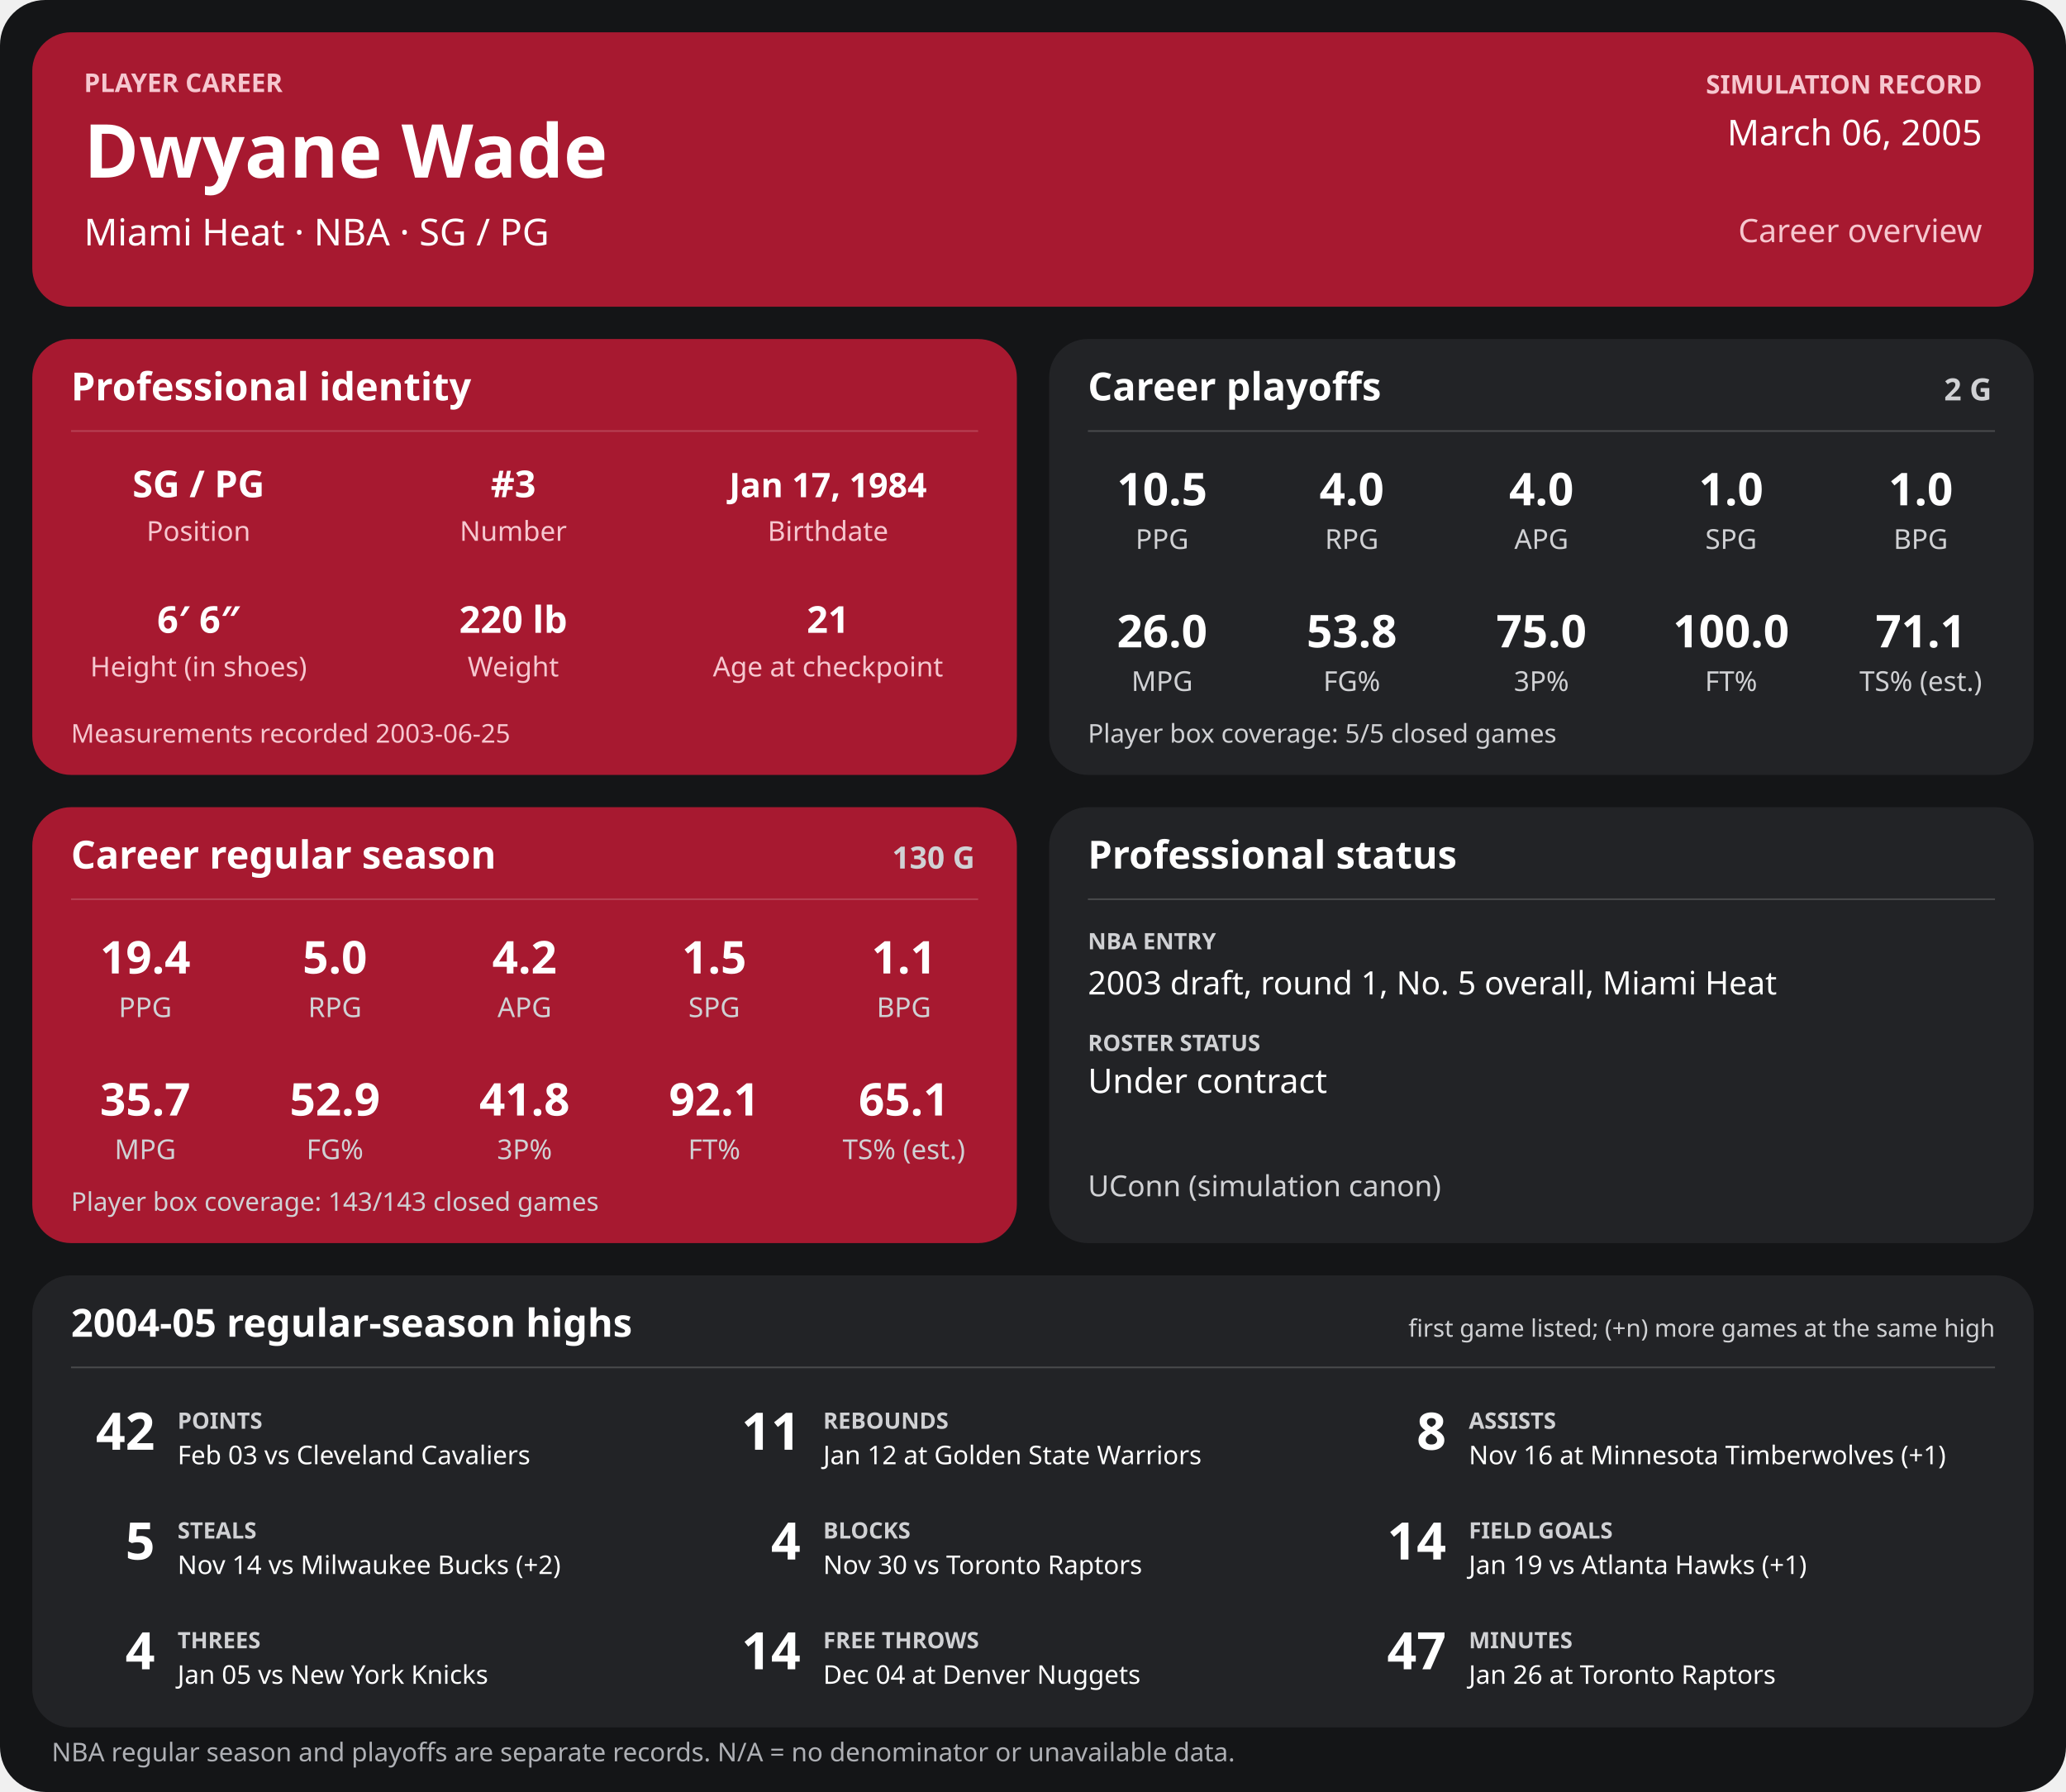
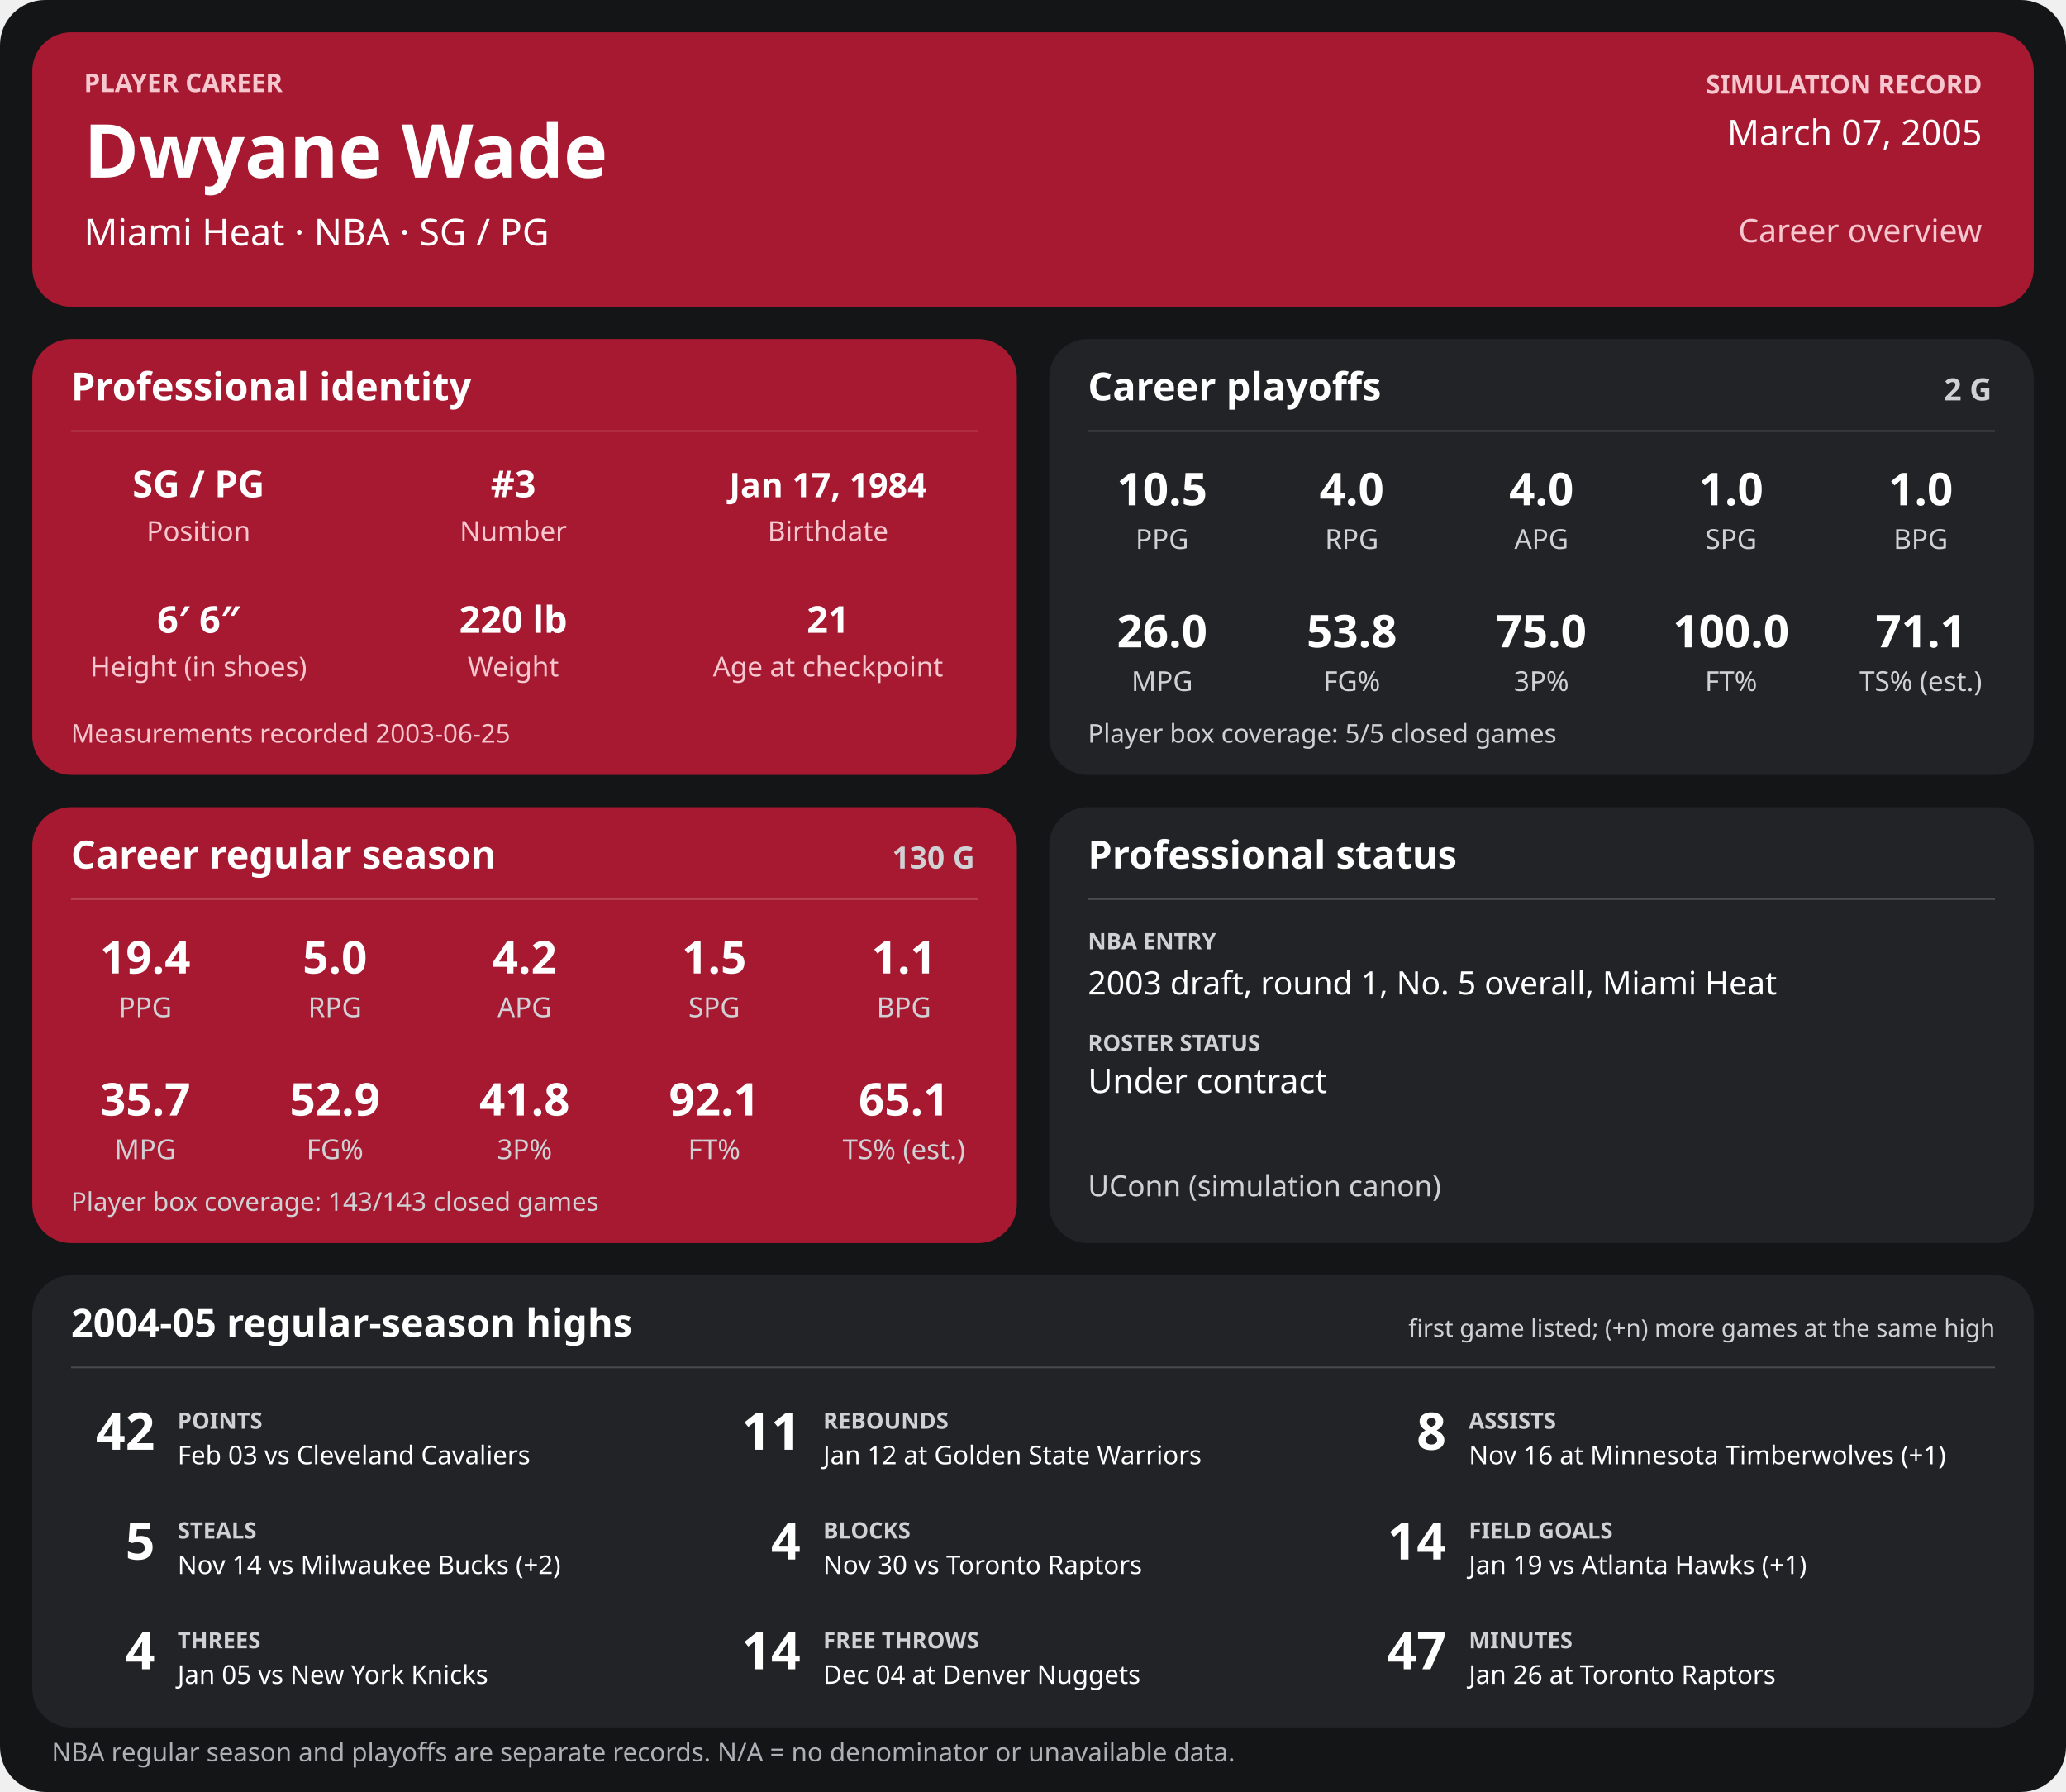
<svg xmlns="http://www.w3.org/2000/svg" width="1280" height="1110" viewBox="0 0 1280 1110" role="img" aria-labelledby="title desc">
  <rect width="1280" height="1110" rx="28" fill="#141517" />
  <g>
    <rect x="20" y="20" width="1240" height="170" rx="24" fill="#a71930" />
    <text x="52" y="57" font-family="sans-serif" fill="#f6c7cf" font-size="16" font-weight="700" text-anchor="start">PLAYER CAREER</text>
    <text x="52" y="110" font-family="sans-serif" fill="#ffffff" font-size="46" font-weight="700" text-anchor="start">Dwyane Wade</text>
    <text x="52" y="152" font-family="sans-serif" fill="#ffffff" font-size="23" font-weight="400" text-anchor="start">Miami Heat  ·  NBA  ·  SG / PG</text>
    <text x="1228" y="58" font-family="sans-serif" fill="#f6c7cf" font-size="16" font-weight="700" text-anchor="end">SIMULATION RECORD</text>
-     <text x="1228" y="90" font-family="sans-serif" fill="#ffffff" font-size="22" font-weight="500" text-anchor="end">March 06, 2005</text>
+     <text x="1228" y="90" font-family="sans-serif" fill="#ffffff" font-size="22" font-weight="500" text-anchor="end">March 07, 2005</text>
    <text x="1228" y="150" font-family="sans-serif" fill="#f6c7cf" font-size="20" font-weight="500" text-anchor="end">Career overview</text>
    <rect x="20" y="210" width="610" height="270" rx="24" fill="#a71930" />
    <text x="44" y="248" font-family="sans-serif" fill="#ffffff" font-size="24" font-weight="700" text-anchor="start">Professional identity</text>
    <line x1="44" y1="267" x2="606" y2="267" stroke="#ffffff" stroke-opacity="0.18" />
    <text x="123" y="308" font-family="sans-serif" fill="#ffffff" font-size="23" font-weight="600" text-anchor="middle">SG / PG</text>
    <text x="123" y="335" font-family="sans-serif" fill="#f6c7cf" font-size="17" font-weight="400" text-anchor="middle">Position</text>
    <text x="318" y="308" font-family="sans-serif" fill="#ffffff" font-size="23" font-weight="600" text-anchor="middle">#3</text>
    <text x="318" y="335" font-family="sans-serif" fill="#f6c7cf" font-size="17" font-weight="400" text-anchor="middle">Number</text>
    <text x="513" y="308" font-family="sans-serif" fill="#ffffff" font-size="21" font-weight="600" text-anchor="middle">Jan 17, 1984</text>
    <text x="513" y="335" font-family="sans-serif" fill="#f6c7cf" font-size="17" font-weight="400" text-anchor="middle">Birthdate</text>
    <text x="123" y="392" font-family="sans-serif" fill="#ffffff" font-size="23" font-weight="600" text-anchor="middle">6′ 6″</text>
    <text x="123" y="419" font-family="sans-serif" fill="#f6c7cf" font-size="17" font-weight="400" text-anchor="middle">Height (in shoes)</text>
    <text x="318" y="392" font-family="sans-serif" fill="#ffffff" font-size="23" font-weight="600" text-anchor="middle">220 lb</text>
    <text x="318" y="419" font-family="sans-serif" fill="#f6c7cf" font-size="17" font-weight="400" text-anchor="middle">Weight</text>
    <text x="513" y="392" font-family="sans-serif" fill="#ffffff" font-size="23" font-weight="600" text-anchor="middle">21</text>
    <text x="513" y="419" font-family="sans-serif" fill="#f6c7cf" font-size="17" font-weight="400" text-anchor="middle">Age at checkpoint</text>
    <text x="44" y="460" font-family="sans-serif" fill="#f6c7cf" font-size="16" font-weight="400" text-anchor="start">Measurements recorded 2003-06-25</text>
    <rect x="650" y="210" width="610" height="270" rx="24" fill="#222326" />
    <text x="674" y="248" font-family="sans-serif" fill="#ffffff" font-size="24" font-weight="700" text-anchor="start">Career playoffs</text>
    <text x="1234" y="248" font-family="sans-serif" fill="#d0d1d4" font-size="19" font-weight="700" text-anchor="end">2 G</text>
    <line x1="674" y1="267" x2="1236" y2="267" stroke="#ffffff" stroke-opacity="0.18" />
    <text x="720.0" y="313" font-family="sans-serif" fill="#ffffff" font-size="28" font-weight="600" text-anchor="middle">10.5</text>
    <text x="720.0" y="340" font-family="sans-serif" fill="#d0d1d4" font-size="17" font-weight="400" text-anchor="middle">PPG</text>
    <text x="837.5" y="313" font-family="sans-serif" fill="#ffffff" font-size="28" font-weight="600" text-anchor="middle">4.0</text>
    <text x="837.5" y="340" font-family="sans-serif" fill="#d0d1d4" font-size="17" font-weight="400" text-anchor="middle">RPG</text>
    <text x="955.0" y="313" font-family="sans-serif" fill="#ffffff" font-size="28" font-weight="600" text-anchor="middle">4.0</text>
    <text x="955.0" y="340" font-family="sans-serif" fill="#d0d1d4" font-size="17" font-weight="400" text-anchor="middle">APG</text>
    <text x="1072.5" y="313" font-family="sans-serif" fill="#ffffff" font-size="28" font-weight="600" text-anchor="middle">1.0</text>
    <text x="1072.5" y="340" font-family="sans-serif" fill="#d0d1d4" font-size="17" font-weight="400" text-anchor="middle">SPG</text>
    <text x="1190.0" y="313" font-family="sans-serif" fill="#ffffff" font-size="28" font-weight="600" text-anchor="middle">1.0</text>
    <text x="1190.0" y="340" font-family="sans-serif" fill="#d0d1d4" font-size="17" font-weight="400" text-anchor="middle">BPG</text>
    <text x="720.0" y="401" font-family="sans-serif" fill="#ffffff" font-size="28" font-weight="600" text-anchor="middle">26.0</text>
    <text x="720.0" y="428" font-family="sans-serif" fill="#d0d1d4" font-size="17" font-weight="400" text-anchor="middle">MPG</text>
    <text x="837.5" y="401" font-family="sans-serif" fill="#ffffff" font-size="28" font-weight="600" text-anchor="middle">53.8</text>
    <text x="837.5" y="428" font-family="sans-serif" fill="#d0d1d4" font-size="17" font-weight="400" text-anchor="middle">FG%</text>
    <text x="955.0" y="401" font-family="sans-serif" fill="#ffffff" font-size="28" font-weight="600" text-anchor="middle">75.0</text>
    <text x="955.0" y="428" font-family="sans-serif" fill="#d0d1d4" font-size="17" font-weight="400" text-anchor="middle">3P%</text>
    <text x="1072.5" y="401" font-family="sans-serif" fill="#ffffff" font-size="28" font-weight="600" text-anchor="middle">100.0</text>
    <text x="1072.5" y="428" font-family="sans-serif" fill="#d0d1d4" font-size="17" font-weight="400" text-anchor="middle">FT%</text>
    <text x="1190.0" y="401" font-family="sans-serif" fill="#ffffff" font-size="28" font-weight="600" text-anchor="middle">71.1</text>
    <text x="1190.0" y="428" font-family="sans-serif" fill="#d0d1d4" font-size="17" font-weight="400" text-anchor="middle">TS% (est.)</text>
    <text x="674" y="460" font-family="sans-serif" fill="#d0d1d4" font-size="16" font-weight="400" text-anchor="start">Player box coverage: 5/5 closed games</text>
    <rect x="20" y="500" width="610" height="270" rx="24" fill="#a71930" />
    <text x="44" y="538" font-family="sans-serif" fill="#ffffff" font-size="24" font-weight="700" text-anchor="start">Career regular season</text>
    <text x="604" y="538" font-family="sans-serif" fill="#d0d1d4" font-size="19" font-weight="700" text-anchor="end">130 G</text>
    <line x1="44" y1="557" x2="606" y2="557" stroke="#ffffff" stroke-opacity="0.18" />
    <text x="90.0" y="603" font-family="sans-serif" fill="#ffffff" font-size="28" font-weight="600" text-anchor="middle">19.4</text>
    <text x="90.0" y="630" font-family="sans-serif" fill="#d0d1d4" font-size="17" font-weight="400" text-anchor="middle">PPG</text>
    <text x="207.5" y="603" font-family="sans-serif" fill="#ffffff" font-size="28" font-weight="600" text-anchor="middle">5.0</text>
    <text x="207.5" y="630" font-family="sans-serif" fill="#d0d1d4" font-size="17" font-weight="400" text-anchor="middle">RPG</text>
    <text x="325.0" y="603" font-family="sans-serif" fill="#ffffff" font-size="28" font-weight="600" text-anchor="middle">4.2</text>
    <text x="325.0" y="630" font-family="sans-serif" fill="#d0d1d4" font-size="17" font-weight="400" text-anchor="middle">APG</text>
    <text x="442.5" y="603" font-family="sans-serif" fill="#ffffff" font-size="28" font-weight="600" text-anchor="middle">1.5</text>
    <text x="442.5" y="630" font-family="sans-serif" fill="#d0d1d4" font-size="17" font-weight="400" text-anchor="middle">SPG</text>
    <text x="560.0" y="603" font-family="sans-serif" fill="#ffffff" font-size="28" font-weight="600" text-anchor="middle">1.1</text>
    <text x="560.0" y="630" font-family="sans-serif" fill="#d0d1d4" font-size="17" font-weight="400" text-anchor="middle">BPG</text>
    <text x="90.0" y="691" font-family="sans-serif" fill="#ffffff" font-size="28" font-weight="600" text-anchor="middle">35.7</text>
    <text x="90.0" y="718" font-family="sans-serif" fill="#d0d1d4" font-size="17" font-weight="400" text-anchor="middle">MPG</text>
    <text x="207.5" y="691" font-family="sans-serif" fill="#ffffff" font-size="28" font-weight="600" text-anchor="middle">52.9</text>
    <text x="207.5" y="718" font-family="sans-serif" fill="#d0d1d4" font-size="17" font-weight="400" text-anchor="middle">FG%</text>
    <text x="325.0" y="691" font-family="sans-serif" fill="#ffffff" font-size="28" font-weight="600" text-anchor="middle">41.8</text>
    <text x="325.0" y="718" font-family="sans-serif" fill="#d0d1d4" font-size="17" font-weight="400" text-anchor="middle">3P%</text>
    <text x="442.5" y="691" font-family="sans-serif" fill="#ffffff" font-size="28" font-weight="600" text-anchor="middle">92.1</text>
    <text x="442.5" y="718" font-family="sans-serif" fill="#d0d1d4" font-size="17" font-weight="400" text-anchor="middle">FT%</text>
    <text x="560.0" y="691" font-family="sans-serif" fill="#ffffff" font-size="28" font-weight="600" text-anchor="middle">65.1</text>
    <text x="560.0" y="718" font-family="sans-serif" fill="#d0d1d4" font-size="17" font-weight="400" text-anchor="middle">TS% (est.)</text>
    <text x="44" y="750" font-family="sans-serif" fill="#d0d1d4" font-size="16" font-weight="400" text-anchor="start">Player box coverage: 143/143 closed games</text>
    <rect x="650" y="500" width="610" height="270" rx="24" fill="#222326" />
    <text x="674" y="538" font-family="sans-serif" fill="#ffffff" font-size="24" font-weight="700" text-anchor="start">Professional status</text>
    <line x1="674" y1="557" x2="1236" y2="557" stroke="#ffffff" stroke-opacity="0.18" />
    <text x="674" y="588" font-family="sans-serif" fill="#d0d1d4" font-size="14" font-weight="700" text-anchor="start">NBA ENTRY</text>
    <text x="674" y="616" font-family="sans-serif" fill="#ffffff" font-size="20" font-weight="500" text-anchor="start">2003 draft, round 1, No. 5 overall, Miami Heat</text>
    <text x="674" y="651" font-family="sans-serif" fill="#d0d1d4" font-size="14" font-weight="700" text-anchor="start">ROSTER STATUS</text>
    <text x="674" y="677" font-family="sans-serif" fill="#ffffff" font-size="21" font-weight="500" text-anchor="start">Under contract</text>
    <text x="674" y="741" font-family="sans-serif" fill="#d0d1d4" font-size="18" font-weight="400" text-anchor="start">UConn (simulation canon)</text>
    <rect x="20" y="790" width="1240" height="280" rx="24" fill="#222326" />
    <text x="44" y="828" font-family="sans-serif" fill="#ffffff" font-size="24" font-weight="700" text-anchor="start">2004-05 regular-season highs</text>
    <text x="1236" y="828" font-family="sans-serif" fill="#d0d1d4" font-size="15" font-weight="400" text-anchor="end">first game listed; (+n) more games at the same high</text>
    <line x1="44" y1="847" x2="1236" y2="847" stroke="#ffffff" stroke-opacity="0.18" />
    <text x="96" y="898" font-family="sans-serif" fill="#ffffff" font-size="32" font-weight="700" text-anchor="end">42</text>
    <text x="110" y="885" font-family="sans-serif" fill="#d0d1d4" font-size="14" font-weight="700" text-anchor="start">POINTS</text>
    <text x="110" y="907" font-family="sans-serif" fill="#ffffff" font-size="16" font-weight="400" text-anchor="start">Feb 03 vs Cleveland Cavaliers</text>
    <text x="496" y="898" font-family="sans-serif" fill="#ffffff" font-size="32" font-weight="700" text-anchor="end">11</text>
    <text x="510" y="885" font-family="sans-serif" fill="#d0d1d4" font-size="14" font-weight="700" text-anchor="start">REBOUNDS</text>
    <text x="510" y="907" font-family="sans-serif" fill="#ffffff" font-size="16" font-weight="400" text-anchor="start">Jan 12 at Golden State Warriors</text>
    <text x="896" y="898" font-family="sans-serif" fill="#ffffff" font-size="32" font-weight="700" text-anchor="end">8</text>
    <text x="910" y="885" font-family="sans-serif" fill="#d0d1d4" font-size="14" font-weight="700" text-anchor="start">ASSISTS</text>
    <text x="910" y="907" font-family="sans-serif" fill="#ffffff" font-size="16" font-weight="400" text-anchor="start">Nov 16 at Minnesota Timberwolves (+1)</text>
    <text x="96" y="966" font-family="sans-serif" fill="#ffffff" font-size="32" font-weight="700" text-anchor="end">5</text>
    <text x="110" y="953" font-family="sans-serif" fill="#d0d1d4" font-size="14" font-weight="700" text-anchor="start">STEALS</text>
    <text x="110" y="975" font-family="sans-serif" fill="#ffffff" font-size="16" font-weight="400" text-anchor="start">Nov 14 vs Milwaukee Bucks (+2)</text>
    <text x="496" y="966" font-family="sans-serif" fill="#ffffff" font-size="32" font-weight="700" text-anchor="end">4</text>
    <text x="510" y="953" font-family="sans-serif" fill="#d0d1d4" font-size="14" font-weight="700" text-anchor="start">BLOCKS</text>
    <text x="510" y="975" font-family="sans-serif" fill="#ffffff" font-size="16" font-weight="400" text-anchor="start">Nov 30 vs Toronto Raptors</text>
    <text x="896" y="966" font-family="sans-serif" fill="#ffffff" font-size="32" font-weight="700" text-anchor="end">14</text>
    <text x="910" y="953" font-family="sans-serif" fill="#d0d1d4" font-size="14" font-weight="700" text-anchor="start">FIELD GOALS</text>
    <text x="910" y="975" font-family="sans-serif" fill="#ffffff" font-size="16" font-weight="400" text-anchor="start">Jan 19 vs Atlanta Hawks (+1)</text>
    <text x="96" y="1034" font-family="sans-serif" fill="#ffffff" font-size="32" font-weight="700" text-anchor="end">4</text>
    <text x="110" y="1021" font-family="sans-serif" fill="#d0d1d4" font-size="14" font-weight="700" text-anchor="start">THREES</text>
    <text x="110" y="1043" font-family="sans-serif" fill="#ffffff" font-size="16" font-weight="400" text-anchor="start">Jan 05 vs New York Knicks</text>
    <text x="496" y="1034" font-family="sans-serif" fill="#ffffff" font-size="32" font-weight="700" text-anchor="end">14</text>
    <text x="510" y="1021" font-family="sans-serif" fill="#d0d1d4" font-size="14" font-weight="700" text-anchor="start">FREE THROWS</text>
    <text x="510" y="1043" font-family="sans-serif" fill="#ffffff" font-size="16" font-weight="400" text-anchor="start">Dec 04 at Denver Nuggets</text>
    <text x="896" y="1034" font-family="sans-serif" fill="#ffffff" font-size="32" font-weight="700" text-anchor="end">47</text>
    <text x="910" y="1021" font-family="sans-serif" fill="#d0d1d4" font-size="14" font-weight="700" text-anchor="start">MINUTES</text>
    <text x="910" y="1043" font-family="sans-serif" fill="#ffffff" font-size="16" font-weight="400" text-anchor="start">Jan 26 at Toronto Raptors</text>
    <text x="32" y="1091" font-family="sans-serif" fill="#aeb0b5" font-size="16" font-weight="400" text-anchor="start">NBA regular season and playoffs are separate records. N/A = no denominator or unavailable data.</text>
  </g>
</svg>
